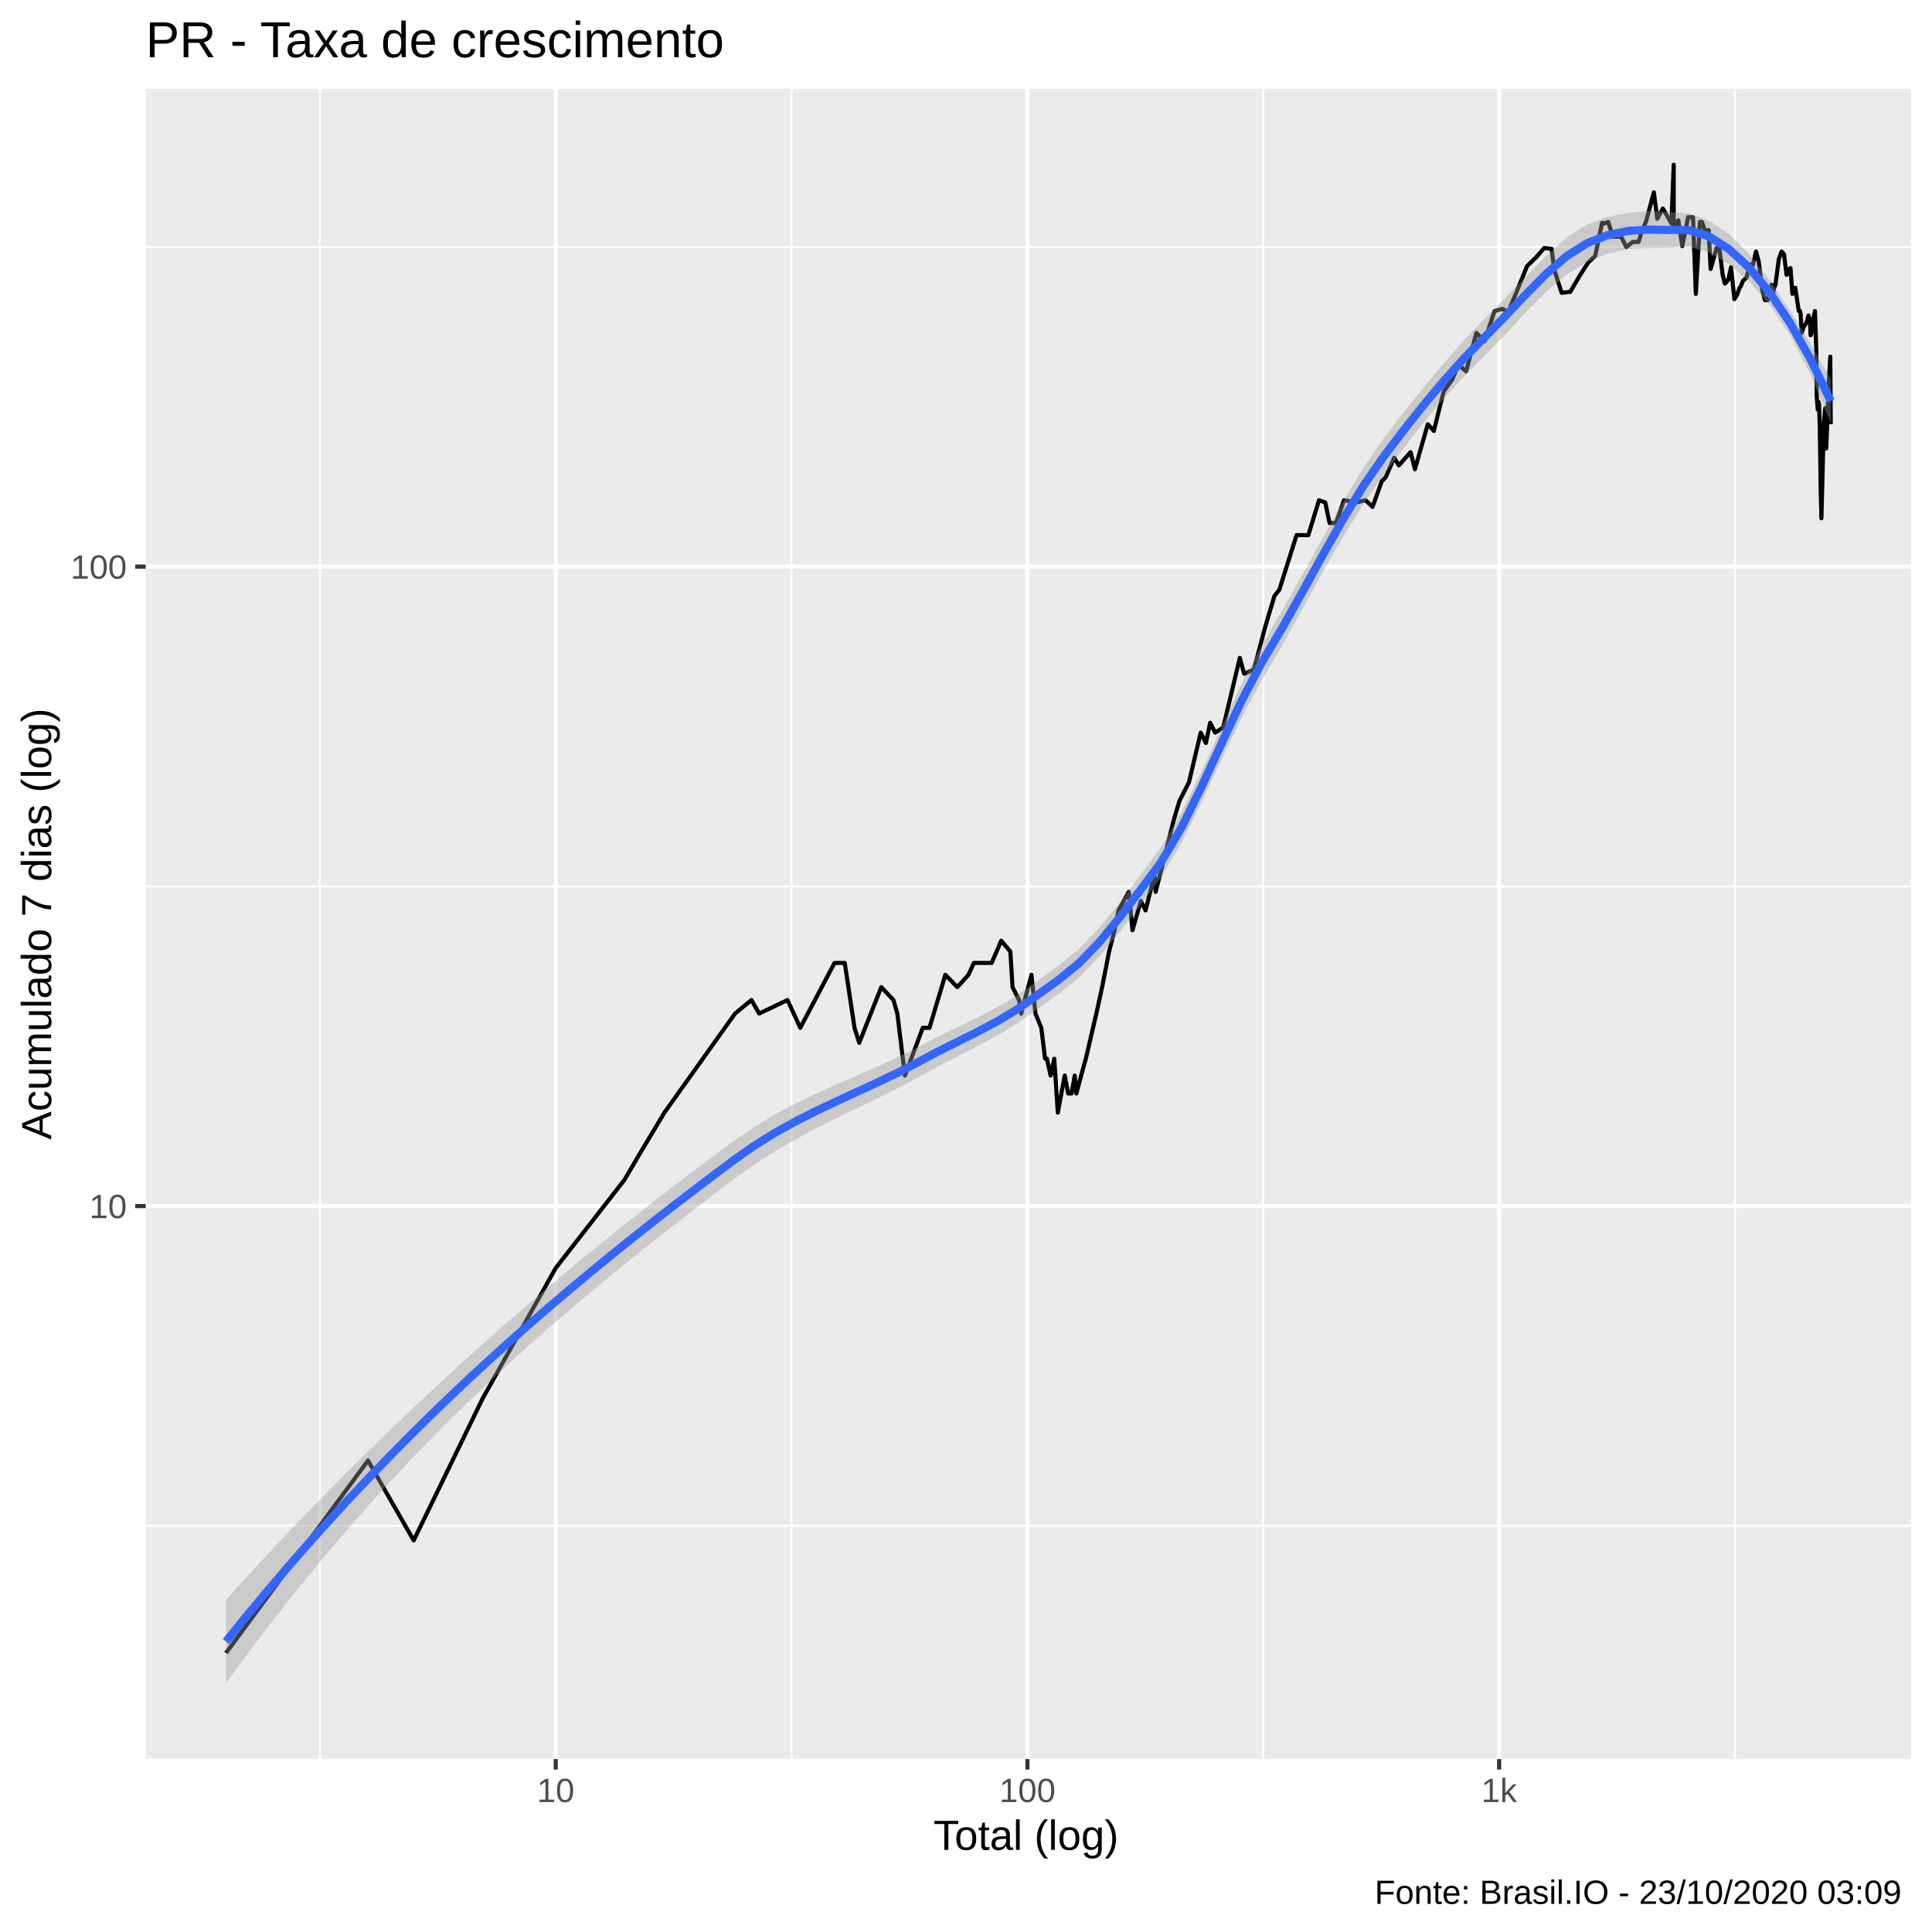
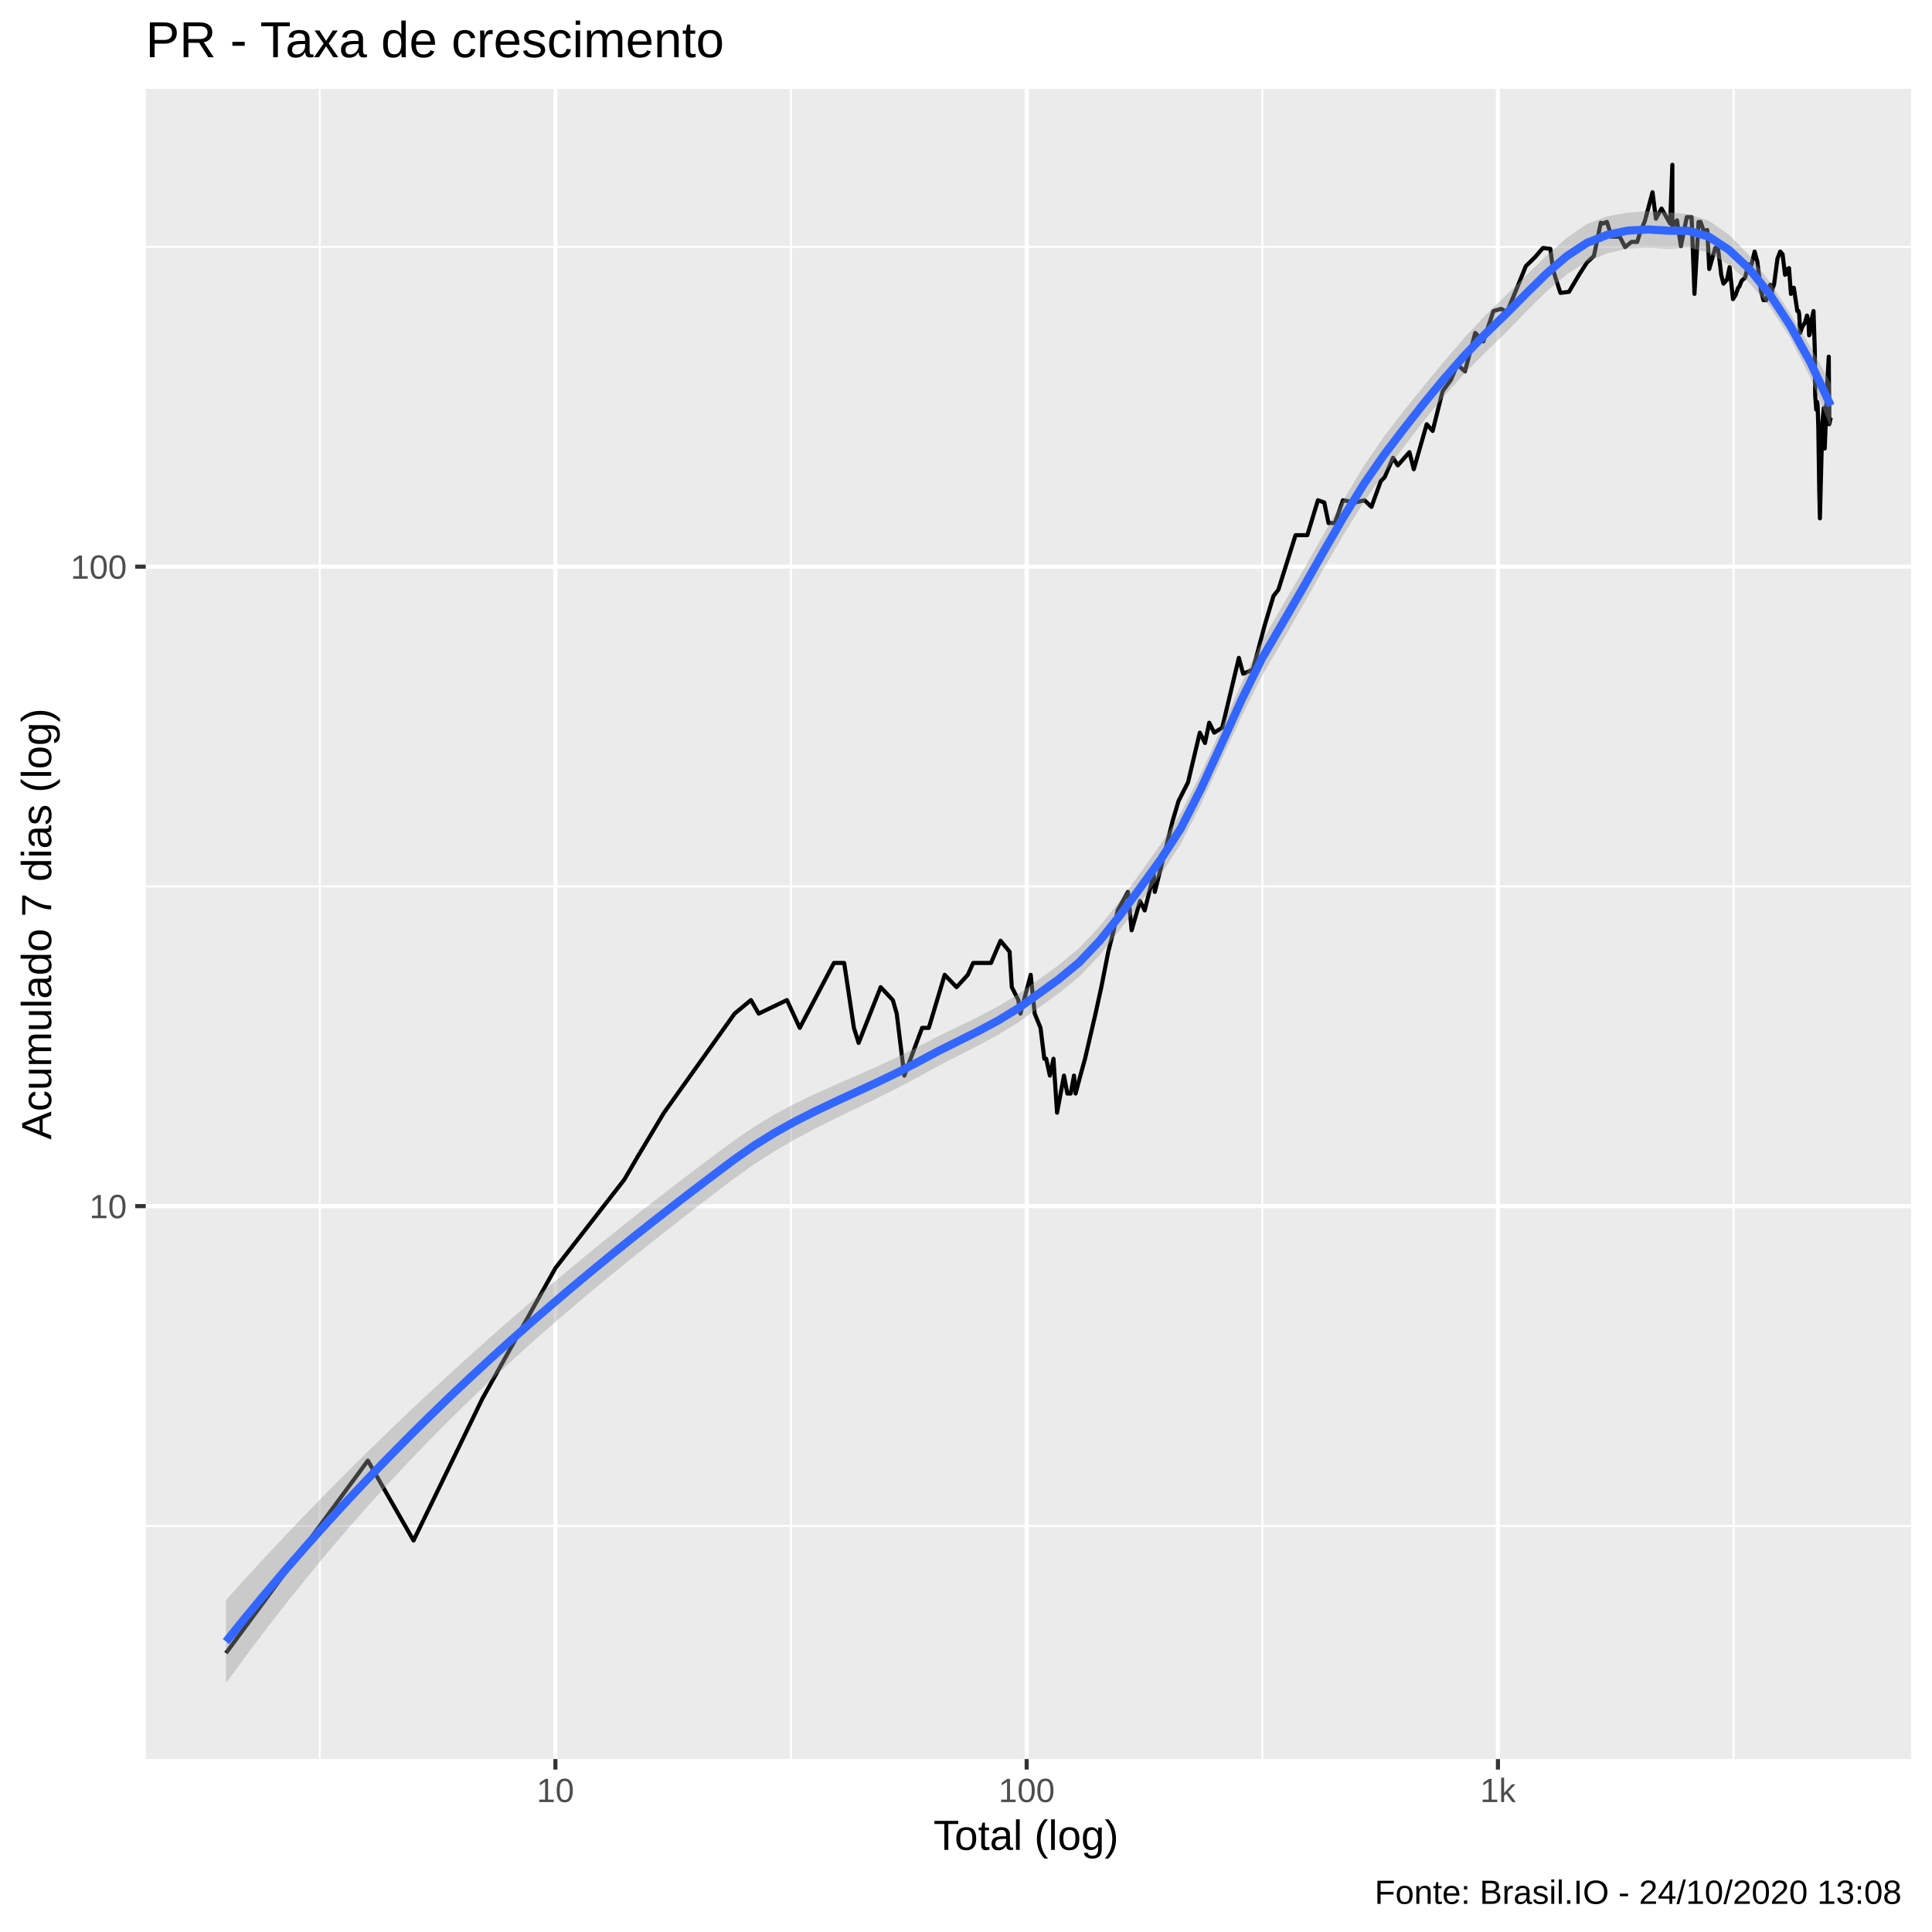
<svg xmlns="http://www.w3.org/2000/svg" viewBox="0 0 504.00 504.00">
  <defs>
    <style type="text/css">
    line, polyline, polygon, path, rect, circle {
      fill: none;
      stroke: #000000;
      stroke-linecap: round;
      stroke-linejoin: round;
      stroke-miterlimit: 10.00;
    }
  </style>
  </defs>
  <rect width="100%" height="100%" style="stroke: none; fill: #FFFFFF;" />
  <rect x="-0" y="0.00" width="504.00" height="504.00" style="stroke-width: 1.07; stroke: #FFFFFF; fill: #FFFFFF;" />
  <defs>
    <clipPath id="cpMzguMDJ8NDk4LjUyfDQ1OC44OHwyMy4xOQ==">
      <rect x="38.02" y="23.19" width="460.50" height="435.69" />
    </clipPath>
  </defs>
  <rect x="38.02" y="23.19" width="460.50" height="435.69" style="stroke-width: 1.07; stroke: none; fill: #EBEBEB;" clip-path="url(#cpMzguMDJ8NDk4LjUyfDQ1OC44OHwyMy4xOQ==)" />
-   <polyline points="38.02,398.03 498.52,398.03 " style="stroke-width: 0.53; stroke: #FFFFFF; stroke-linecap: butt;" clip-path="url(#cpMzguMDJ8NDk4LjUyfDQ1OC44OHwyMy4xOQ==)" />
-   <polyline points="38.02,231.22 498.52,231.22 " style="stroke-width: 0.53; stroke: #FFFFFF; stroke-linecap: butt;" clip-path="url(#cpMzguMDJ8NDk4LjUyfDQ1OC44OHwyMy4xOQ==)" />
+   <polyline points="38.02,398.05 498.52,398.05 " style="stroke-width: 0.53; stroke: #FFFFFF; stroke-linecap: butt;" clip-path="url(#cpMzguMDJ8NDk4LjUyfDQ1OC44OHwyMy4xOQ==)" />
+   <polyline points="38.02,231.23 498.52,231.23 " style="stroke-width: 0.53; stroke: #FFFFFF; stroke-linecap: butt;" clip-path="url(#cpMzguMDJ8NDk4LjUyfDQ1OC44OHwyMy4xOQ==)" />
  <polyline points="38.02,64.41 498.52,64.41 " style="stroke-width: 0.53; stroke: #FFFFFF; stroke-linecap: butt;" clip-path="url(#cpMzguMDJ8NDk4LjUyfDQ1OC44OHwyMy4xOQ==)" />
-   <polyline points="83.44,458.88 83.44,23.19 " style="stroke-width: 0.53; stroke: #FFFFFF; stroke-linecap: butt;" clip-path="url(#cpMzguMDJ8NDk4LjUyfDQ1OC44OHwyMy4xOQ==)" />
-   <polyline points="206.49,458.88 206.49,23.19 " style="stroke-width: 0.53; stroke: #FFFFFF; stroke-linecap: butt;" clip-path="url(#cpMzguMDJ8NDk4LjUyfDQ1OC44OHwyMy4xOQ==)" />
-   <polyline points="329.55,458.88 329.55,23.19 " style="stroke-width: 0.53; stroke: #FFFFFF; stroke-linecap: butt;" clip-path="url(#cpMzguMDJ8NDk4LjUyfDQ1OC44OHwyMy4xOQ==)" />
-   <polyline points="452.60,458.88 452.60,23.19 " style="stroke-width: 0.53; stroke: #FFFFFF; stroke-linecap: butt;" clip-path="url(#cpMzguMDJ8NDk4LjUyfDQ1OC44OHwyMy4xOQ==)" />
-   <polyline points="38.02,314.63 498.52,314.63 " style="stroke-width: 1.07; stroke: #FFFFFF; stroke-linecap: butt;" clip-path="url(#cpMzguMDJ8NDk4LjUyfDQ1OC44OHwyMy4xOQ==)" />
-   <polyline points="38.02,147.81 498.52,147.81 " style="stroke-width: 1.07; stroke: #FFFFFF; stroke-linecap: butt;" clip-path="url(#cpMzguMDJ8NDk4LjUyfDQ1OC44OHwyMy4xOQ==)" />
-   <polyline points="144.97,458.88 144.97,23.19 " style="stroke-width: 1.07; stroke: #FFFFFF; stroke-linecap: butt;" clip-path="url(#cpMzguMDJ8NDk4LjUyfDQ1OC44OHwyMy4xOQ==)" />
-   <polyline points="268.02,458.88 268.02,23.19 " style="stroke-width: 1.07; stroke: #FFFFFF; stroke-linecap: butt;" clip-path="url(#cpMzguMDJ8NDk4LjUyfDQ1OC44OHwyMy4xOQ==)" />
-   <polyline points="391.08,458.88 391.08,23.19 " style="stroke-width: 1.07; stroke: #FFFFFF; stroke-linecap: butt;" clip-path="url(#cpMzguMDJ8NDk4LjUyfDQ1OC44OHwyMy4xOQ==)" />
-   <polyline points="58.95,431.22 58.95,431.22 58.95,431.22 80.62,401.85 80.62,401.85 80.62,401.85 96.00,381.01 107.92,401.85 125.90,364.84 144.97,330.79 162.95,307.72 166.63,301.42 173.32,290.25 191.75,264.41 196.03,260.88 198.05,264.41 205.43,260.88 208.77,268.13 217.70,251.20 220.37,251.20 222.92,268.13 224.15,272.04 229.90,257.51 233.07,260.88 234.09,264.41 236.07,280.58 240.72,268.13 242.47,268.13 246.62,254.29 249.72,257.51 252.65,254.29 254.05,251.20 255.42,251.20 258.70,251.20 261.19,245.40 263.57,248.24 264.14,257.51 265.84,260.88 266.39,264.41 269.08,254.29 270.12,264.41 271.64,268.13 272.63,276.18 273.11,276.18 274.08,280.58 275.02,276.18 275.95,290.25 277.76,280.58 278.65,285.25 279.52,285.25 280.37,280.58 280.79,285.25 282.04,280.58 283.26,276.18 286.00,264.41 287.51,257.51 289.33,248.24 290.75,242.67 291.79,237.49 293.14,235.04 294.46,232.66 295.43,242.67 297.62,235.04 298.84,237.49 301.19,228.13 301.47,232.66 303.71,223.87 306.12,214.19 307.67,208.96 310.16,204.07 313.23,191.12 314.59,193.81 315.69,188.54 316.99,191.12 319.09,189.82 323.43,171.61 324.55,175.75 327.09,174.70 330.18,163.08 332.47,155.45 333.74,153.85 338.23,139.60 341.30,139.60 344.08,130.50 345.72,131.07 346.84,136.44 348.52,136.44 350.61,130.50 353.82,131.07 356.23,130.50 358.05,132.23 360.47,125.54 361.50,124.48 363.69,119.41 364.92,121.40 367.97,117.96 369.11,122.41 372.47,110.66 374.04,112.42 376.62,102.08 378.82,99.06 380.47,95.11 382.45,96.88 385.15,86.85 387.26,89.06 389.89,81.14 391.93,80.57 393.43,81.43 395.63,76.13 398.36,69.44 400.82,67.03 402.83,64.69 404.77,64.92 405.43,70.18 406.20,72.71 407.39,76.39 409.63,76.13 412.24,71.69 414.33,68.47 416.13,66.79 417.94,58.10 418.52,58.31 419.53,57.89 420.77,61.76 422.90,61.76 424.27,64.46 425.94,63.10 427.45,63.10 428.25,60.45 429.44,57.68 431.44,50.15 432.33,57.06 433.79,54.41 436.03,58.31 436.62,42.99 436.62,59.16 437.82,57.47 438.86,64.23 440.39,56.64 441.65,56.64 442.39,76.67 443.46,57.89 443.98,57.89 444.81,60.23 445.74,60.01 446.25,70.18 447.81,64.69 448.49,64.46 449.09,69.20 449.38,71.69 449.97,74.00 450.88,72.96 451.58,69.69 452.45,78.04 453.14,76.94 453.80,75.06 454.08,74.79 454.72,73.22 455.61,72.45 456.46,68.95 457.24,69.20 458.10,65.61 458.59,67.50 458.80,68.22 459.19,71.43 459.75,75.86 460.42,78.31 461.14,78.31 462.15,74.26 462.44,77.48 462.74,75.32 463.16,74.26 464.06,67.50 464.77,65.61 465.40,66.32 466.05,71.69 466.39,70.18 466.61,71.43 467.08,69.93 467.58,76.67 468.33,75.06 468.78,78.04 469.25,81.14 469.57,81.14 469.74,82.01 469.99,86.85 470.52,85.30 471.28,84.09 471.78,82.31 472.17,83.79 472.33,87.47 472.50,87.16 472.85,84.09 473.47,81.14 473.82,91.35 473.92,103.25 474.19,106.86 474.40,104.83 474.55,105.63 474.73,111.53 474.96,127.70 475.15,135.21 475.79,110.23 476.15,106.45 476.24,111.10 476.26,116.06 476.41,117.00 477.08,99.80 477.46,93.04 477.59,110.66 " style="stroke-width: 1.07; stroke-linecap: butt;" clip-path="url(#cpMzguMDJ8NDk4LjUyfDQ1OC44OHwyMy4xOQ==)" />
-   <polygon points="58.95,417.37 64.25,411.49 69.55,405.74 74.85,400.10 80.15,394.57 85.45,389.14 90.75,383.81 96.05,378.57 101.35,373.43 106.65,368.37 111.95,363.39 117.24,358.49 122.54,353.67 127.84,348.93 133.14,344.27 138.44,339.68 143.74,335.16 149.04,330.72 154.34,326.36 159.64,322.06 164.94,317.83 170.24,313.67 175.54,309.58 180.83,305.55 186.13,301.57 191.43,297.65 196.73,294.00 202.03,290.80 207.33,287.97 212.63,285.41 217.93,283.03 223.23,280.72 228.53,278.39 233.83,275.95 239.13,273.31 244.43,270.55 249.72,267.98 255.02,265.42 260.32,262.63 265.62,259.43 270.92,255.68 276.22,251.85 281.52,247.47 286.82,241.98 292.12,235.46 297.42,228.37 302.72,221.17 308.02,212.26 313.31,201.50 318.61,189.85 323.91,178.35 329.21,168.16 334.51,159.22 339.81,149.85 345.11,140.26 350.41,130.79 355.71,121.93 361.01,114.22 366.31,107.36 371.61,100.81 376.90,94.47 382.20,88.42 387.50,82.92 392.80,77.57 398.10,72.07 403.40,66.73 408.70,61.99 414.00,58.51 419.30,56.59 424.60,55.56 429.90,55.07 435.20,55.26 440.49,55.70 445.79,57.49 451.09,61.10 456.39,66.36 461.69,73.11 466.99,81.01 472.29,89.60 477.59,98.89 477.59,110.35 472.29,97.71 466.99,87.51 461.69,79.58 456.39,73.50 451.09,68.97 445.79,65.83 440.49,64.34 435.20,64.72 429.90,64.74 424.60,64.94 419.30,66.18 414.00,68.38 408.70,71.64 403.40,76.08 398.10,81.40 392.80,87.14 387.50,92.65 382.20,97.93 376.90,103.66 371.61,109.96 366.31,116.77 361.01,123.85 355.71,131.42 350.41,139.95 345.11,149.20 339.81,158.82 334.51,168.35 329.21,177.32 323.91,187.20 318.61,198.26 313.31,209.60 308.02,220.26 302.72,229.16 297.42,236.20 292.12,243.09 286.82,249.52 281.52,254.98 276.22,259.27 270.92,263.07 265.62,266.83 260.32,270.07 255.02,272.93 249.72,275.63 244.43,278.35 239.13,281.26 233.83,284.06 228.53,286.71 223.23,289.27 217.93,291.84 212.63,294.50 207.33,297.33 202.03,300.41 196.73,303.80 191.43,307.60 186.13,311.63 180.83,315.69 175.54,319.80 170.24,323.97 164.94,328.20 159.64,332.50 154.34,336.88 149.04,341.35 143.74,345.91 138.44,350.58 133.14,355.36 127.84,360.27 122.54,365.31 117.24,370.49 111.95,375.83 106.65,381.32 101.35,386.98 96.05,392.82 90.75,398.84 85.45,405.05 80.15,411.44 74.85,418.04 69.55,424.84 64.25,431.85 58.95,439.07 " style="stroke-width: 0.00; stroke: none; fill: #999999; fill-opacity: 0.40;" clip-path="url(#cpMzguMDJ8NDk4LjUyfDQ1OC44OHwyMy4xOQ==)" />
-   <polyline points="58.95,417.37 64.25,411.49 69.55,405.74 74.85,400.10 80.15,394.57 85.45,389.14 90.75,383.81 96.05,378.57 101.35,373.43 106.65,368.37 111.95,363.39 117.24,358.49 122.54,353.67 127.84,348.93 133.14,344.27 138.44,339.68 143.74,335.16 149.04,330.72 154.34,326.36 159.64,322.06 164.94,317.83 170.24,313.67 175.54,309.58 180.83,305.55 186.13,301.57 191.43,297.65 196.73,294.00 202.03,290.80 207.33,287.97 212.63,285.41 217.93,283.03 223.23,280.72 228.53,278.39 233.83,275.95 239.13,273.31 244.43,270.55 249.72,267.98 255.02,265.42 260.32,262.63 265.62,259.43 270.92,255.68 276.22,251.85 281.52,247.47 286.82,241.98 292.12,235.46 297.42,228.37 302.72,221.17 308.02,212.26 313.31,201.50 318.61,189.85 323.91,178.35 329.21,168.16 334.51,159.22 339.81,149.85 345.11,140.26 350.41,130.79 355.71,121.93 361.01,114.22 366.31,107.36 371.61,100.81 376.90,94.47 382.20,88.42 387.50,82.92 392.80,77.57 398.10,72.07 403.40,66.73 408.70,61.99 414.00,58.51 419.30,56.59 424.60,55.56 429.90,55.07 435.20,55.26 440.49,55.70 445.79,57.49 451.09,61.10 456.39,66.36 461.69,73.11 466.99,81.01 472.29,89.60 477.59,98.89 " style="stroke-width: 2.13; stroke: none;" clip-path="url(#cpMzguMDJ8NDk4LjUyfDQ1OC44OHwyMy4xOQ==)" />
-   <polyline points="477.59,110.35 472.29,97.71 466.99,87.51 461.69,79.58 456.39,73.50 451.09,68.97 445.79,65.83 440.49,64.34 435.20,64.72 429.90,64.74 424.60,64.94 419.30,66.18 414.00,68.38 408.70,71.64 403.40,76.08 398.10,81.40 392.80,87.14 387.50,92.65 382.20,97.93 376.90,103.66 371.61,109.96 366.31,116.77 361.01,123.85 355.71,131.42 350.41,139.95 345.11,149.20 339.81,158.82 334.51,168.35 329.21,177.32 323.91,187.20 318.61,198.26 313.31,209.60 308.02,220.26 302.72,229.16 297.42,236.20 292.12,243.09 286.82,249.52 281.52,254.98 276.22,259.27 270.92,263.07 265.62,266.83 260.32,270.07 255.02,272.93 249.72,275.63 244.43,278.35 239.13,281.26 233.83,284.06 228.53,286.71 223.23,289.27 217.93,291.84 212.63,294.50 207.33,297.33 202.03,300.41 196.73,303.80 191.43,307.60 186.13,311.63 180.83,315.69 175.54,319.80 170.24,323.97 164.94,328.20 159.64,332.50 154.34,336.88 149.04,341.35 143.74,345.91 138.44,350.58 133.14,355.36 127.84,360.27 122.54,365.31 117.24,370.49 111.95,375.83 106.65,381.32 101.35,386.98 96.05,392.82 90.75,398.84 85.45,405.05 80.15,411.44 74.85,418.04 69.55,424.84 64.25,431.85 58.95,439.07 " style="stroke-width: 2.13; stroke: none;" clip-path="url(#cpMzguMDJ8NDk4LjUyfDQ1OC44OHwyMy4xOQ==)" />
-   <polyline points="58.95,428.22 64.25,421.67 69.55,415.29 74.85,409.07 80.15,403.01 85.45,397.09 90.75,391.32 96.05,385.70 101.35,380.21 106.65,374.84 111.95,369.61 117.24,364.49 122.54,359.49 127.84,354.60 133.14,349.82 138.44,345.13 143.74,340.54 149.04,336.04 154.34,331.62 159.64,327.28 164.94,323.02 170.24,318.82 175.54,314.69 180.83,310.62 186.13,306.60 191.43,302.63 196.73,298.90 202.03,295.60 207.33,292.65 212.63,289.96 217.93,287.44 223.23,284.99 228.53,282.55 233.83,280.01 239.13,277.28 244.43,274.45 249.72,271.80 255.02,269.17 260.32,266.35 265.62,263.13 270.92,259.38 276.22,255.56 281.52,251.23 286.82,245.75 292.12,239.27 297.42,232.28 302.72,225.17 308.02,216.26 313.31,205.55 318.61,194.05 323.91,182.78 329.21,172.74 334.51,163.79 339.81,154.34 345.11,144.73 350.41,135.37 355.71,126.67 361.01,119.03 366.31,112.06 371.61,105.38 376.90,99.07 382.20,93.18 387.50,87.78 392.80,82.35 398.10,76.74 403.40,71.40 408.70,66.82 414.00,63.45 419.30,61.38 424.60,60.25 429.90,59.90 435.20,59.99 440.49,60.02 445.79,61.66 451.09,65.04 456.39,69.93 461.69,76.35 466.99,84.26 472.29,93.66 477.59,104.62 " style="stroke-width: 2.13; stroke: #3366FF; stroke-linecap: butt;" clip-path="url(#cpMzguMDJ8NDk4LjUyfDQ1OC44OHwyMy4xOQ==)" />
+   <polyline points="83.42,458.88 83.42,23.19 " style="stroke-width: 0.53; stroke: #FFFFFF; stroke-linecap: butt;" clip-path="url(#cpMzguMDJ8NDk4LjUyfDQ1OC44OHwyMy4xOQ==)" />
+   <polyline points="206.36,458.88 206.36,23.19 " style="stroke-width: 0.53; stroke: #FFFFFF; stroke-linecap: butt;" clip-path="url(#cpMzguMDJ8NDk4LjUyfDQ1OC44OHwyMy4xOQ==)" />
+   <polyline points="329.30,458.88 329.30,23.19 " style="stroke-width: 0.53; stroke: #FFFFFF; stroke-linecap: butt;" clip-path="url(#cpMzguMDJ8NDk4LjUyfDQ1OC44OHwyMy4xOQ==)" />
+   <polyline points="452.24,458.88 452.24,23.19 " style="stroke-width: 0.53; stroke: #FFFFFF; stroke-linecap: butt;" clip-path="url(#cpMzguMDJ8NDk4LjUyfDQ1OC44OHwyMy4xOQ==)" />
+   <polyline points="38.02,314.64 498.52,314.64 " style="stroke-width: 1.07; stroke: #FFFFFF; stroke-linecap: butt;" clip-path="url(#cpMzguMDJ8NDk4LjUyfDQ1OC44OHwyMy4xOQ==)" />
+   <polyline points="38.02,147.82 498.52,147.82 " style="stroke-width: 1.07; stroke: #FFFFFF; stroke-linecap: butt;" clip-path="url(#cpMzguMDJ8NDk4LjUyfDQ1OC44OHwyMy4xOQ==)" />
+   <polyline points="144.89,458.88 144.89,23.19 " style="stroke-width: 1.07; stroke: #FFFFFF; stroke-linecap: butt;" clip-path="url(#cpMzguMDJ8NDk4LjUyfDQ1OC44OHwyMy4xOQ==)" />
+   <polyline points="267.83,458.88 267.83,23.19 " style="stroke-width: 1.07; stroke: #FFFFFF; stroke-linecap: butt;" clip-path="url(#cpMzguMDJ8NDk4LjUyfDQ1OC44OHwyMy4xOQ==)" />
+   <polyline points="390.77,458.88 390.77,23.19 " style="stroke-width: 1.07; stroke: #FFFFFF; stroke-linecap: butt;" clip-path="url(#cpMzguMDJ8NDk4LjUyfDQ1OC44OHwyMy4xOQ==)" />
+   <polyline points="58.95,431.25 58.95,431.25 58.95,431.25 80.60,401.87 80.60,401.87 80.60,401.87 95.96,381.03 107.88,401.87 125.84,364.86 144.89,330.81 162.85,307.74 166.53,301.43 173.22,290.26 191.63,264.42 195.90,260.89 197.92,264.42 205.29,260.89 208.63,268.14 217.55,251.21 220.22,251.21 222.76,268.14 223.99,272.06 229.74,257.52 232.91,260.89 233.93,264.42 235.91,280.59 240.55,268.14 242.30,268.14 246.44,254.30 249.54,257.52 252.47,254.30 253.87,251.21 255.24,251.21 258.52,251.21 261.00,245.41 263.37,248.26 263.95,257.52 265.65,260.89 266.20,264.42 268.88,254.30 269.92,264.42 271.44,268.14 272.43,276.20 272.92,276.20 273.88,280.59 274.82,276.20 275.75,290.26 277.56,280.59 278.44,285.27 279.31,285.27 280.17,280.59 280.59,285.27 281.83,280.59 283.05,276.20 285.79,264.42 287.30,257.52 289.12,248.26 290.53,242.68 291.57,237.50 292.92,235.05 294.24,232.67 295.21,242.68 297.40,235.05 298.61,237.50 300.96,228.14 301.25,232.67 303.48,223.88 305.89,214.20 307.44,208.97 309.92,204.08 312.99,191.13 314.35,193.82 315.45,188.54 316.75,191.13 318.84,189.83 323.18,171.62 324.30,175.76 326.84,174.70 329.93,163.09 332.22,155.45 333.48,153.86 337.97,139.61 341.04,139.61 343.81,130.50 345.46,131.08 346.57,136.44 348.25,136.44 350.34,130.50 353.54,131.08 355.96,130.50 357.77,132.23 360.19,125.54 361.22,124.48 363.40,119.42 364.64,121.40 367.68,117.96 368.82,122.41 372.18,110.67 373.74,112.42 376.32,102.08 378.52,99.06 380.17,95.11 382.15,96.88 384.84,86.85 386.95,89.07 389.58,81.14 391.61,80.57 393.12,81.43 395.32,76.13 398.04,69.44 400.50,67.03 402.51,64.69 404.45,64.92 405.10,70.18 405.87,72.71 407.07,76.40 409.30,76.13 411.92,71.69 413.99,68.47 415.80,66.79 417.60,58.10 418.18,58.31 419.19,57.89 420.43,61.76 422.56,61.76 423.93,64.46 425.60,63.10 427.10,63.10 427.91,60.45 429.09,57.68 431.09,50.15 431.98,57.06 433.44,54.41 435.68,58.31 436.27,42.99 436.27,59.16 437.47,57.47 438.50,64.23 440.03,56.64 441.29,56.64 442.03,76.67 443.10,57.89 443.62,57.89 444.45,60.23 445.38,60.01 445.89,70.18 447.45,64.69 448.13,64.46 448.73,69.20 449.01,71.69 449.60,74.00 450.52,72.96 451.21,69.69 452.08,78.04 452.77,76.94 453.44,75.06 453.72,74.79 454.35,73.22 455.24,72.45 456.09,68.95 456.87,69.20 457.73,65.62 458.22,67.50 458.43,68.22 458.82,71.43 459.38,75.86 460.04,78.31 460.77,78.31 461.78,74.27 462.06,77.49 462.37,75.32 462.79,74.27 463.68,67.50 464.40,65.62 465.02,66.32 465.67,71.69 466.01,70.18 466.23,71.43 466.70,69.94 467.20,76.67 467.95,75.06 468.40,78.04 468.87,81.14 469.19,81.14 469.36,82.02 469.61,86.85 470.14,85.30 470.90,84.09 471.39,82.31 471.78,83.79 471.94,87.47 472.12,87.16 472.47,84.09 473.09,81.14 473.43,91.36 473.53,103.25 473.80,106.86 474.02,104.83 474.16,105.64 474.34,111.54 474.58,127.70 474.76,135.22 475.40,110.23 475.76,106.45 475.85,111.10 475.87,116.07 476.02,117.01 476.69,99.81 477.07,93.04 477.20,110.67 477.59,108.95 " style="stroke-width: 1.07; stroke-linecap: butt;" clip-path="url(#cpMzguMDJ8NDk4LjUyfDQ1OC44OHwyMy4xOQ==)" />
+   <polygon points="58.95,417.41 64.25,411.53 69.55,405.77 74.85,400.12 80.15,394.59 85.45,389.15 90.75,383.82 96.05,378.57 101.35,373.42 106.65,368.36 111.95,363.38 117.24,358.47 122.54,353.65 127.84,348.91 133.14,344.24 138.44,339.64 143.74,335.13 149.04,330.68 154.34,326.31 159.64,322.01 164.94,317.78 170.24,313.62 175.54,309.52 180.83,305.49 186.13,301.51 191.43,297.59 196.73,293.94 202.03,290.75 207.33,287.93 212.63,285.37 217.93,282.99 223.23,280.67 228.53,278.34 233.83,275.89 239.13,273.24 244.43,270.48 249.72,267.92 255.02,265.35 260.32,262.55 265.62,259.32 270.92,255.56 276.22,251.72 281.52,247.30 286.82,241.73 292.12,235.07 297.42,227.76 302.72,220.34 308.02,212.11 313.31,201.70 318.61,190.03 323.91,178.15 329.21,167.21 334.51,158.09 339.81,149.02 345.11,139.72 350.41,130.46 355.71,121.68 361.01,113.90 366.31,107.03 371.61,100.44 376.90,94.05 382.20,87.91 387.50,82.24 392.80,77.11 398.10,71.90 403.40,66.75 408.70,62.06 414.00,58.43 419.30,56.42 424.60,55.48 429.90,55.10 435.20,55.39 440.49,55.88 445.79,57.58 451.09,61.29 456.39,66.63 461.69,73.56 466.99,81.67 472.29,90.50 477.59,100.04 477.59,111.59 472.29,98.60 466.99,88.14 461.69,80.03 456.39,73.80 451.09,69.17 445.79,65.93 440.49,64.56 435.20,64.95 429.90,64.65 424.60,64.84 419.30,66.09 414.00,68.26 408.70,71.59 403.40,76.06 398.10,81.32 392.80,86.80 387.50,91.92 382.20,97.25 376.90,103.12 371.61,109.57 366.31,116.46 361.01,123.52 355.71,131.11 350.41,139.57 345.11,148.66 339.81,158.05 334.51,167.27 329.21,176.30 323.91,186.85 318.61,198.32 313.31,209.77 308.02,220.13 302.72,228.31 297.42,235.54 292.12,242.65 286.82,249.24 281.52,254.79 276.22,259.12 270.92,262.93 265.62,266.71 260.32,269.97 255.02,272.84 249.72,275.54 244.43,278.27 239.13,281.17 233.83,283.99 228.53,286.63 223.23,289.20 217.93,291.77 212.63,294.43 207.33,297.26 202.03,300.33 196.73,303.72 191.43,307.52 186.13,311.54 180.83,315.61 175.54,319.72 170.24,323.89 164.94,328.13 159.64,332.43 154.34,336.81 149.04,341.28 143.74,345.85 138.44,350.52 133.14,355.31 127.84,360.22 122.54,365.26 117.24,370.45 111.95,375.78 106.65,381.28 101.35,386.95 96.05,392.79 90.75,398.81 85.45,405.02 80.15,411.42 74.85,418.03 69.55,424.83 64.25,431.85 58.95,439.07 " style="stroke-width: 0.00; stroke: none; fill: #999999; fill-opacity: 0.40;" clip-path="url(#cpMzguMDJ8NDk4LjUyfDQ1OC44OHwyMy4xOQ==)" />
+   <polyline points="58.95,417.41 64.25,411.53 69.55,405.77 74.85,400.12 80.15,394.59 85.45,389.15 90.75,383.82 96.05,378.57 101.35,373.42 106.65,368.36 111.95,363.38 117.24,358.47 122.54,353.65 127.84,348.91 133.14,344.24 138.44,339.64 143.74,335.13 149.04,330.68 154.34,326.31 159.64,322.01 164.94,317.78 170.24,313.62 175.54,309.52 180.83,305.49 186.13,301.51 191.43,297.59 196.73,293.94 202.03,290.75 207.33,287.93 212.63,285.37 217.93,282.99 223.23,280.67 228.53,278.34 233.83,275.89 239.13,273.24 244.43,270.48 249.72,267.92 255.02,265.35 260.32,262.55 265.62,259.32 270.92,255.56 276.22,251.72 281.52,247.30 286.82,241.73 292.12,235.07 297.42,227.76 302.72,220.34 308.02,212.11 313.31,201.70 318.61,190.03 323.91,178.15 329.21,167.21 334.51,158.09 339.81,149.02 345.11,139.72 350.41,130.46 355.71,121.68 361.01,113.90 366.31,107.03 371.61,100.44 376.90,94.05 382.20,87.91 387.50,82.24 392.80,77.11 398.10,71.90 403.40,66.75 408.70,62.06 414.00,58.43 419.30,56.42 424.60,55.48 429.90,55.10 435.20,55.39 440.49,55.88 445.79,57.58 451.09,61.29 456.39,66.63 461.69,73.56 466.99,81.67 472.29,90.50 477.59,100.04 " style="stroke-width: 2.13; stroke: none;" clip-path="url(#cpMzguMDJ8NDk4LjUyfDQ1OC44OHwyMy4xOQ==)" />
+   <polyline points="477.59,111.59 472.29,98.60 466.99,88.14 461.69,80.03 456.39,73.80 451.09,69.17 445.79,65.93 440.49,64.56 435.20,64.95 429.90,64.65 424.60,64.84 419.30,66.09 414.00,68.26 408.70,71.59 403.40,76.06 398.10,81.32 392.80,86.80 387.50,91.92 382.20,97.25 376.90,103.12 371.61,109.57 366.31,116.46 361.01,123.52 355.71,131.11 350.41,139.57 345.11,148.66 339.81,158.05 334.51,167.27 329.21,176.30 323.91,186.85 318.61,198.32 313.31,209.77 308.02,220.13 302.72,228.31 297.42,235.54 292.12,242.65 286.82,249.24 281.52,254.79 276.22,259.12 270.92,262.93 265.62,266.71 260.32,269.97 255.02,272.84 249.72,275.54 244.43,278.27 239.13,281.17 233.83,283.99 228.53,286.63 223.23,289.20 217.93,291.77 212.63,294.43 207.33,297.26 202.03,300.33 196.73,303.72 191.43,307.52 186.13,311.54 180.83,315.61 175.54,319.72 170.24,323.89 164.94,328.13 159.64,332.43 154.34,336.81 149.04,341.28 143.74,345.85 138.44,350.52 133.14,355.31 127.84,360.22 122.54,365.26 117.24,370.45 111.95,375.78 106.65,381.28 101.35,386.95 96.05,392.79 90.75,398.81 85.45,405.02 80.15,411.42 74.85,418.03 69.55,424.83 64.25,431.85 58.95,439.07 " style="stroke-width: 2.13; stroke: none;" clip-path="url(#cpMzguMDJ8NDk4LjUyfDQ1OC44OHwyMy4xOQ==)" />
+   <polyline points="58.95,428.24 64.25,421.69 69.55,415.30 74.85,409.07 80.15,403.00 85.45,397.09 90.75,391.31 96.05,385.68 101.35,380.19 106.65,374.82 111.95,369.58 117.24,364.46 122.54,359.46 127.84,354.56 133.14,349.77 138.44,345.08 143.74,340.49 149.04,335.98 154.34,331.56 159.64,327.22 164.94,322.95 170.24,318.76 175.54,314.62 180.83,310.55 186.13,306.53 191.43,302.55 196.73,298.83 202.03,295.54 207.33,292.59 212.63,289.90 217.93,287.38 223.23,284.94 228.53,282.49 233.83,279.94 239.13,277.21 244.43,274.37 249.72,271.73 255.02,269.09 260.32,266.26 265.62,263.02 270.92,259.25 276.22,255.42 281.52,251.05 286.82,245.48 292.12,238.86 297.42,231.65 302.72,224.33 308.02,216.12 313.31,205.73 318.61,194.18 323.91,182.50 329.21,171.76 334.51,162.68 339.81,153.54 345.11,144.19 350.41,135.01 355.71,126.39 361.01,118.71 366.31,111.74 371.61,105.00 376.90,98.59 382.20,92.58 387.50,87.08 392.80,81.96 398.10,76.61 403.40,71.40 408.70,66.83 414.00,63.35 419.30,61.26 424.60,60.16 429.90,59.87 435.20,60.17 440.49,60.22 445.79,61.75 451.09,65.23 456.39,70.22 461.69,76.79 466.99,84.91 472.29,94.55 477.59,105.81 " style="stroke-width: 2.13; stroke: #3366FF; stroke-linecap: butt;" clip-path="url(#cpMzguMDJ8NDk4LjUyfDQ1OC44OHwyMy4xOQ==)" />
  <defs>
    <clipPath id="cpMC4wMHw1MDQuMDB8NTA0LjAwfDAuMDA=">
      <rect x="0.00" y="0.00" width="504.00" height="504.00" />
    </clipPath>
  </defs>
  <g clip-path="url(#cpMC4wMHw1MDQuMDB8NTA0LjAwfDAuMDA=)">
-     <text x="23.30" y="317.78" style="font-size: 8.80px; fill: #4D4D4D; font-family: Arial;" textLength="9.79px" lengthAdjust="spacingAndGlyphs">10</text>
+     <text x="23.30" y="317.79" style="font-size: 8.80px; fill: #4D4D4D; font-family: Arial;" textLength="9.79px" lengthAdjust="spacingAndGlyphs">10</text>
  </g>
  <g clip-path="url(#cpMC4wMHw1MDQuMDB8NTA0LjAwfDAuMDA=)">
-     <text x="18.41" y="150.96" style="font-size: 8.80px; fill: #4D4D4D; font-family: Arial;" textLength="14.68px" lengthAdjust="spacingAndGlyphs">100</text>
+     <text x="18.41" y="150.97" style="font-size: 8.80px; fill: #4D4D4D; font-family: Arial;" textLength="14.68px" lengthAdjust="spacingAndGlyphs">100</text>
  </g>
-   <polyline points="35.28,314.63 38.02,314.63 " style="stroke-width: 1.07; stroke: #333333; stroke-linecap: butt;" clip-path="url(#cpMC4wMHw1MDQuMDB8NTA0LjAwfDAuMDA=)" />
-   <polyline points="35.28,147.81 38.02,147.81 " style="stroke-width: 1.07; stroke: #333333; stroke-linecap: butt;" clip-path="url(#cpMC4wMHw1MDQuMDB8NTA0LjAwfDAuMDA=)" />
-   <polyline points="144.97,461.62 144.97,458.88 " style="stroke-width: 1.07; stroke: #333333; stroke-linecap: butt;" clip-path="url(#cpMC4wMHw1MDQuMDB8NTA0LjAwfDAuMDA=)" />
-   <polyline points="268.02,461.62 268.02,458.88 " style="stroke-width: 1.07; stroke: #333333; stroke-linecap: butt;" clip-path="url(#cpMC4wMHw1MDQuMDB8NTA0LjAwfDAuMDA=)" />
-   <polyline points="391.08,461.62 391.08,458.88 " style="stroke-width: 1.07; stroke: #333333; stroke-linecap: butt;" clip-path="url(#cpMC4wMHw1MDQuMDB8NTA0LjAwfDAuMDA=)" />
+   <polyline points="35.28,314.64 38.02,314.64 " style="stroke-width: 1.07; stroke: #333333; stroke-linecap: butt;" clip-path="url(#cpMC4wMHw1MDQuMDB8NTA0LjAwfDAuMDA=)" />
+   <polyline points="35.28,147.82 38.02,147.82 " style="stroke-width: 1.07; stroke: #333333; stroke-linecap: butt;" clip-path="url(#cpMC4wMHw1MDQuMDB8NTA0LjAwfDAuMDA=)" />
+   <polyline points="144.89,461.62 144.89,458.88 " style="stroke-width: 1.07; stroke: #333333; stroke-linecap: butt;" clip-path="url(#cpMC4wMHw1MDQuMDB8NTA0LjAwfDAuMDA=)" />
+   <polyline points="267.83,461.62 267.83,458.88 " style="stroke-width: 1.07; stroke: #333333; stroke-linecap: butt;" clip-path="url(#cpMC4wMHw1MDQuMDB8NTA0LjAwfDAuMDA=)" />
+   <polyline points="390.77,461.62 390.77,458.88 " style="stroke-width: 1.07; stroke: #333333; stroke-linecap: butt;" clip-path="url(#cpMC4wMHw1MDQuMDB8NTA0LjAwfDAuMDA=)" />
  <g clip-path="url(#cpMC4wMHw1MDQuMDB8NTA0LjAwfDAuMDA=)">
-     <text x="140.07" y="470.11" style="font-size: 8.80px; fill: #4D4D4D; font-family: Arial;" textLength="9.79px" lengthAdjust="spacingAndGlyphs">10</text>
+     <text x="139.99" y="470.11" style="font-size: 8.80px; fill: #4D4D4D; font-family: Arial;" textLength="9.79px" lengthAdjust="spacingAndGlyphs">10</text>
  </g>
  <g clip-path="url(#cpMC4wMHw1MDQuMDB8NTA0LjAwfDAuMDA=)">
-     <text x="260.68" y="470.11" style="font-size: 8.80px; fill: #4D4D4D; font-family: Arial;" textLength="14.68px" lengthAdjust="spacingAndGlyphs">100</text>
+     <text x="260.49" y="470.11" style="font-size: 8.80px; fill: #4D4D4D; font-family: Arial;" textLength="14.68px" lengthAdjust="spacingAndGlyphs">100</text>
  </g>
  <g clip-path="url(#cpMC4wMHw1MDQuMDB8NTA0LjAwfDAuMDA=)">
-     <text x="386.43" y="470.11" style="font-size: 8.80px; fill: #4D4D4D; font-family: Arial;" textLength="9.29px" lengthAdjust="spacingAndGlyphs">1k</text>
+     <text x="386.12" y="470.11" style="font-size: 8.80px; fill: #4D4D4D; font-family: Arial;" textLength="9.29px" lengthAdjust="spacingAndGlyphs">1k</text>
  </g>
  <g clip-path="url(#cpMC4wMHw1MDQuMDB8NTA0LjAwfDAuMDA=)">
    <text x="243.51" y="482.57" style="font-size: 11.00px; font-family: Arial;" textLength="49.52px" lengthAdjust="spacingAndGlyphs">Total (log)</text>
  </g>
  <g clip-path="url(#cpMC4wMHw1MDQuMDB8NTA0LjAwfDAuMDA=)">
    <text transform="translate(13.35,297.28) rotate(-90)" style="font-size: 11.00px; font-family: Arial;" textLength="112.50px" lengthAdjust="spacingAndGlyphs">Acumulado 7 dias (log)</text>
  </g>
  <g clip-path="url(#cpMC4wMHw1MDQuMDB8NTA0LjAwfDAuMDA=)">
    <text x="38.02" y="14.93" style="font-size: 13.20px; font-family: Arial;" textLength="152.59px" lengthAdjust="spacingAndGlyphs">PR - Taxa de crescimento</text>
  </g>
  <g clip-path="url(#cpMC4wMHw1MDQuMDB8NTA0LjAwfDAuMDA=)">
-     <text x="358.61" y="496.67" style="font-size: 8.80px; font-family: Arial;" textLength="139.91px" lengthAdjust="spacingAndGlyphs">Fonte: Brasil.IO -  23/10/2020 03:09</text>
+     <text x="358.61" y="496.67" style="font-size: 8.80px; font-family: Arial;" textLength="139.91px" lengthAdjust="spacingAndGlyphs">Fonte: Brasil.IO -  24/10/2020 13:08</text>
  </g>
</svg>
